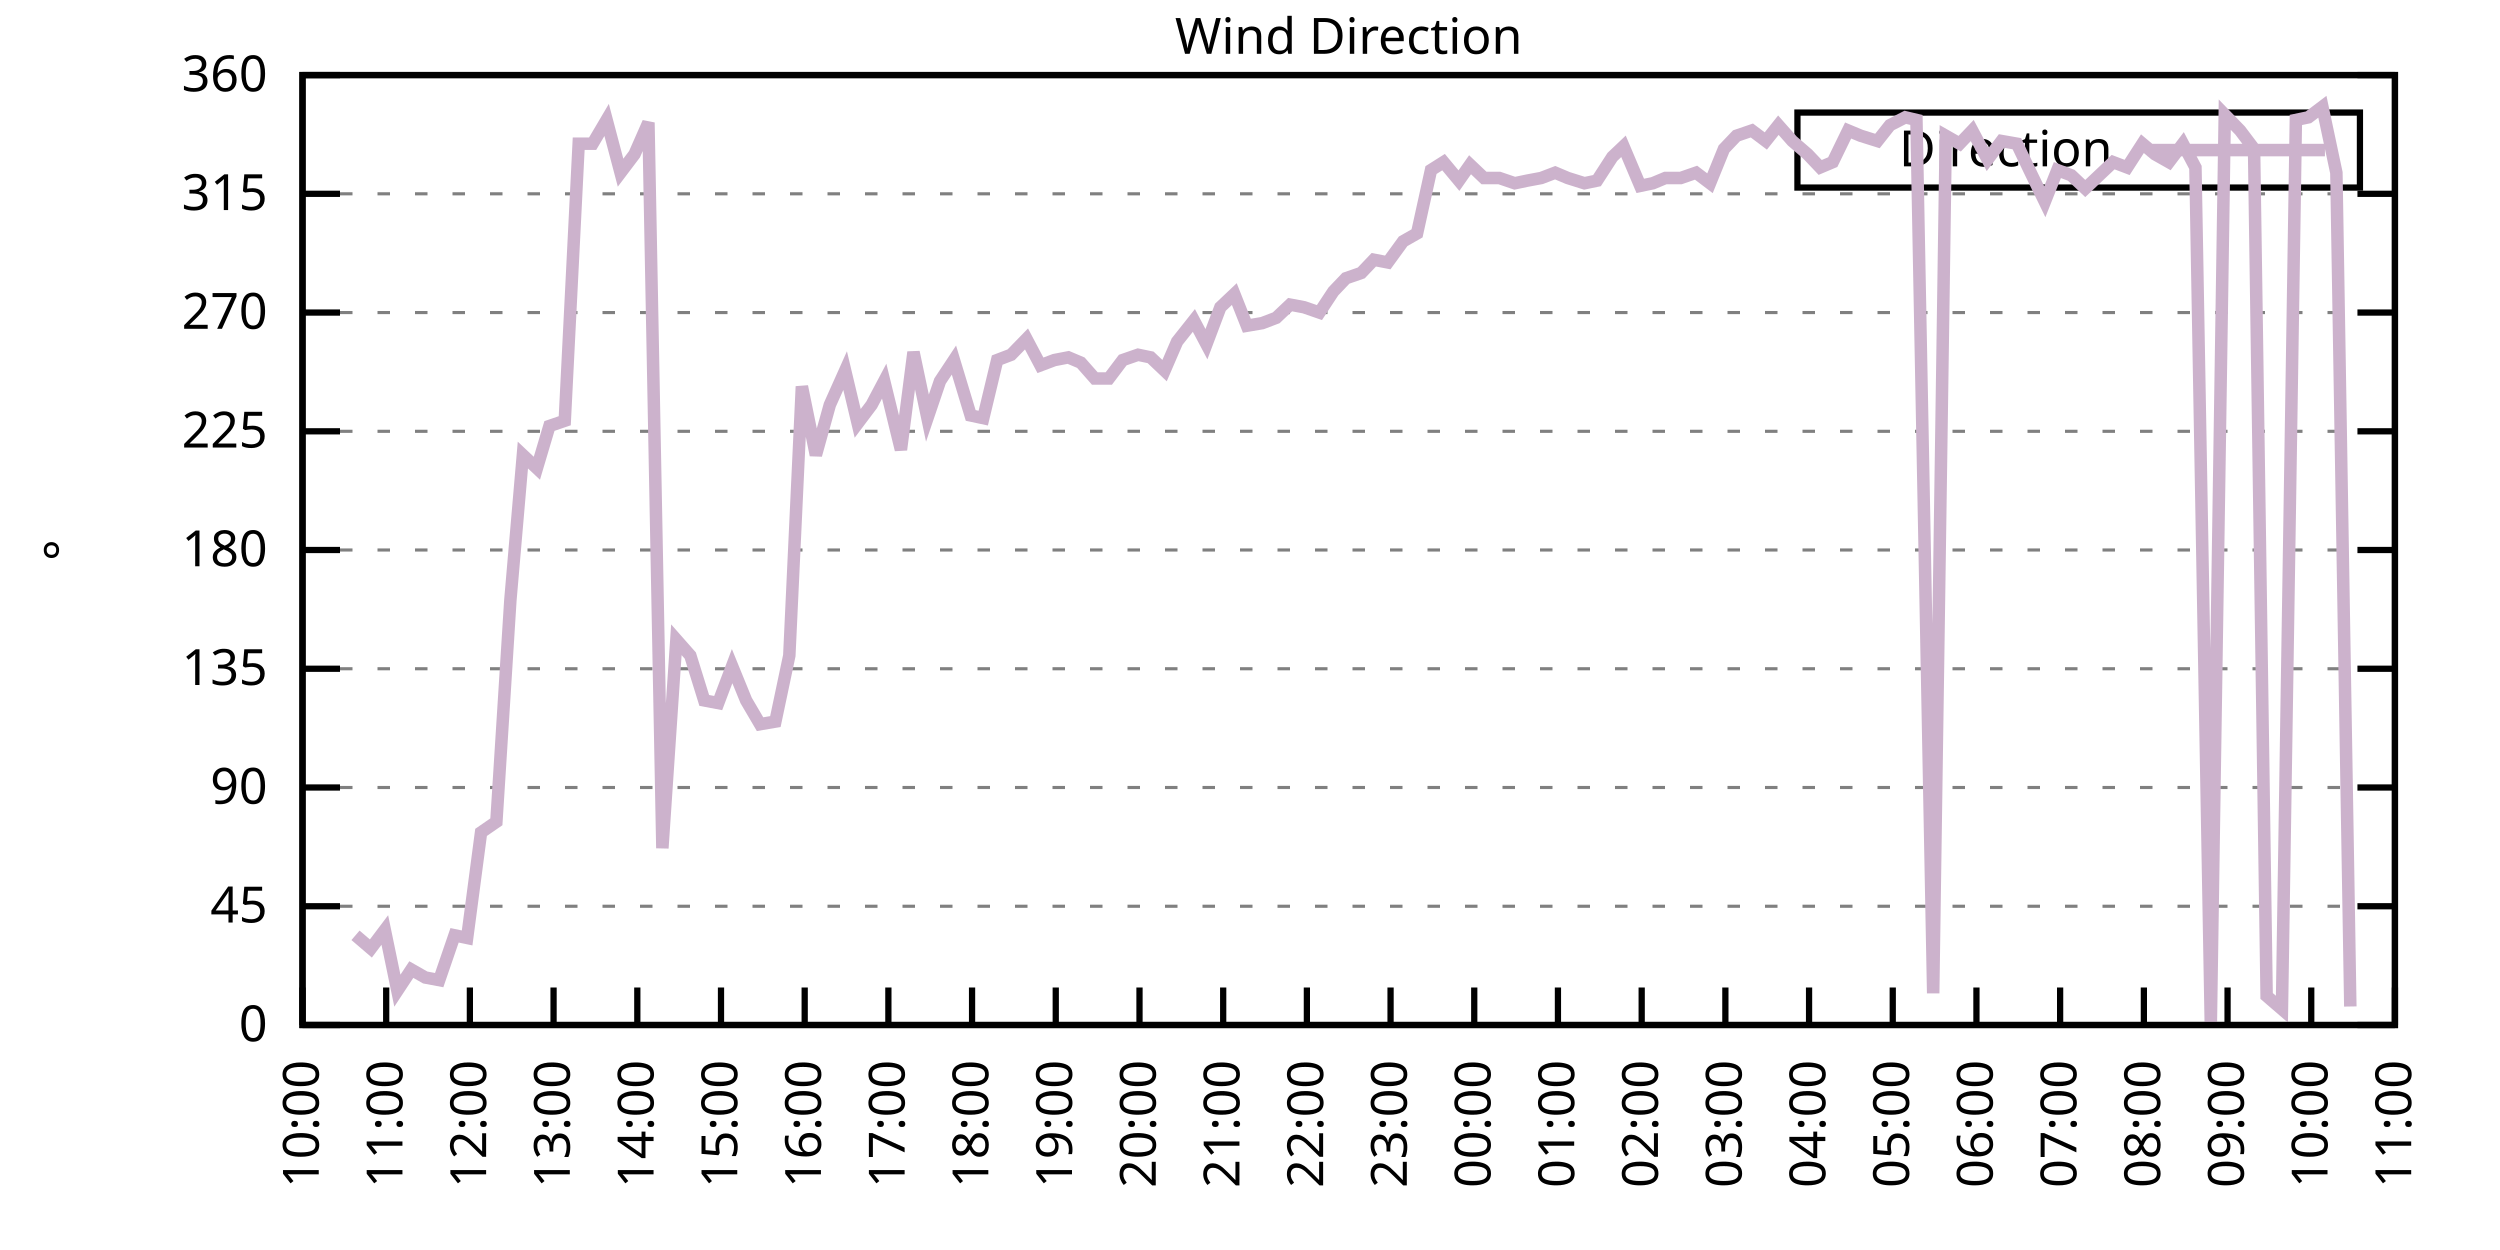
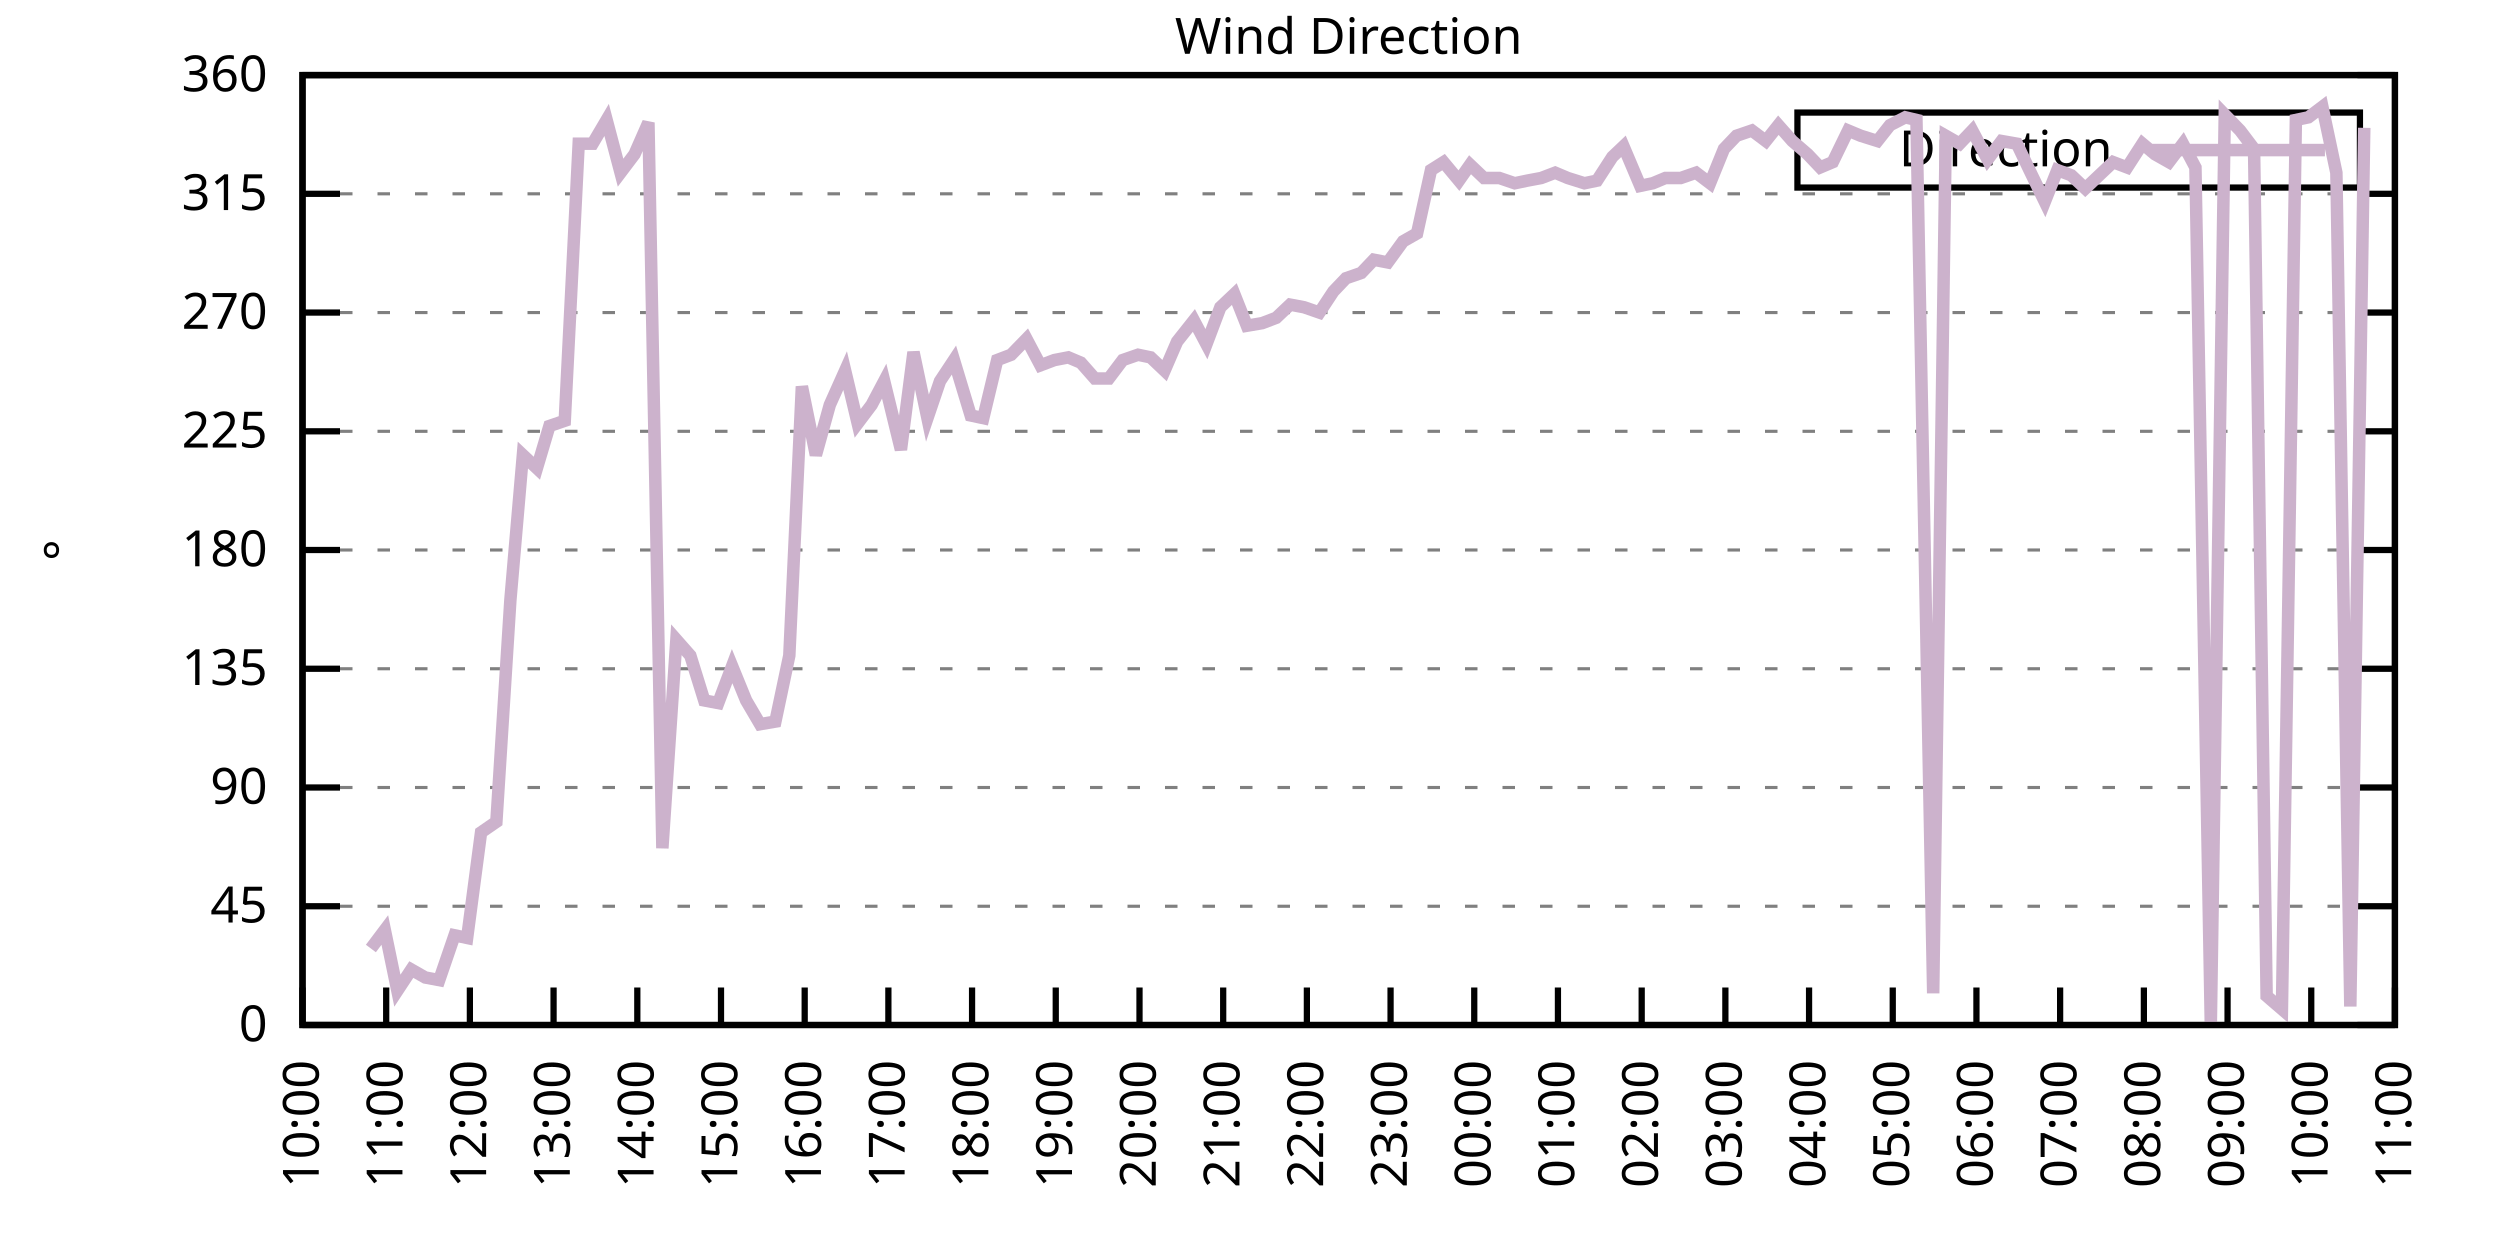
<svg xmlns="http://www.w3.org/2000/svg" xmlns:xlink="http://www.w3.org/1999/xlink" width="400" height="200" viewBox="0 0 400 200">
  <g id="gnuplot_canvas">
    <rect x="0" y="0" width="400" height="200" fill="none" />
    <defs>
      <circle id="gpDot" r="0.5" stroke-width="0.5" stroke="currentColor" />
      <path id="gpPt0" stroke-width="0.333" stroke="currentColor" d="M-1,0 h2 M0,-1 v2" />
      <path id="gpPt1" stroke-width="0.333" stroke="currentColor" d="M-1,-1 L1,1 M1,-1 L-1,1" />
      <path id="gpPt2" stroke-width="0.333" stroke="currentColor" d="M-1,0 L1,0 M0,-1 L0,1 M-1,-1 L1,1 M-1,1 L1,-1" />
      <rect id="gpPt3" stroke-width="0.333" stroke="currentColor" x="-1" y="-1" width="2" height="2" />
      <rect id="gpPt4" stroke-width="0.333" stroke="currentColor" fill="currentColor" x="-1" y="-1" width="2" height="2" />
      <circle id="gpPt5" stroke-width="0.333" stroke="currentColor" cx="0" cy="0" r="1" />
      <use xlink:href="#gpPt5" id="gpPt6" fill="currentColor" stroke="none" />
      <path id="gpPt7" stroke-width="0.333" stroke="currentColor" d="M0,-1.33 L-1.33,0.67 L1.33,0.67 z" />
      <use xlink:href="#gpPt7" id="gpPt8" fill="currentColor" stroke="none" />
      <use xlink:href="#gpPt7" id="gpPt9" stroke="currentColor" transform="rotate(180)" />
      <use xlink:href="#gpPt9" id="gpPt10" fill="currentColor" stroke="none" />
      <use xlink:href="#gpPt3" id="gpPt11" stroke="currentColor" transform="rotate(45)" />
      <use xlink:href="#gpPt11" id="gpPt12" fill="currentColor" stroke="none" />
      <path id="gpPt13" stroke-width="0.333" stroke="currentColor" d="M0,1.330 L1.265,0.411 L0.782,-1.067 L-0.782,-1.076 L-1.265,0.411 z" />
      <use xlink:href="#gpPt13" id="gpPt14" fill="currentColor" stroke="none" />
      <filter id="textbox" filterUnits="objectBoundingBox" x="0" y="0" height="1" width="1">
        <feFlood flood-color="white" flood-opacity="1" result="bgnd" />
        <feComposite in="SourceGraphic" in2="bgnd" operator="atop" />
      </filter>
      <filter id="greybox" filterUnits="objectBoundingBox" x="0" y="0" height="1" width="1">
        <feFlood flood-color="lightgrey" flood-opacity="1" result="grey" />
        <feComposite in="SourceGraphic" in2="grey" operator="atop" />
      </filter>
    </defs>
    <g fill="none" color="white" stroke="currentColor" stroke-width="1.00" stroke-linecap="butt" stroke-linejoin="miter">
</g>
    <g fill="none" color="black" stroke="currentColor" stroke-width="1.00" stroke-linecap="butt" stroke-linejoin="miter">
      <g stroke="none" shape-rendering="crispEdges">
        <polygon fill="rgb(255, 255, 255)" points="48.40,164.00 383.18,164.00 383.18,12.02 48.40,12.02 " />
      </g>
    </g>
    <g fill="none" color="black" stroke="currentColor" stroke-width="1.00" stroke-linecap="butt" stroke-linejoin="miter">
</g>
    <g fill="none" color="black" stroke="black" stroke-width="0.50" stroke-linecap="butt" stroke-linejoin="miter">
</g>
    <g fill="none" color="gray" stroke="currentColor" stroke-width="0.50" stroke-linecap="butt" stroke-linejoin="miter">
      <path stroke="gray" stroke-dasharray="2,4" class="gridline" d="M48.40,164.00 L383.19,164.00  " />
    </g>
    <g fill="none" color="gray" stroke="gray" stroke-width="1.00" stroke-linecap="butt" stroke-linejoin="miter">
</g>
    <g fill="none" color="black" stroke="currentColor" stroke-width="1.00" stroke-linecap="butt" stroke-linejoin="miter">
      <path stroke="black" d="M48.40,164.00 L54.40,164.00 M383.19,164.00 L377.19,164.00  " />
      <g transform="translate(42.80,166.60)" stroke="none" fill="black" font-family="Sans" font-size="8.00" text-anchor="end">
        <text>
          <tspan font-family="Sans"> 0</tspan>
        </text>
      </g>
    </g>
    <g fill="none" color="black" stroke="currentColor" stroke-width="1.00" stroke-linecap="butt" stroke-linejoin="miter">
</g>
    <g fill="none" color="black" stroke="black" stroke-width="0.50" stroke-linecap="butt" stroke-linejoin="miter">
</g>
    <g fill="none" color="gray" stroke="currentColor" stroke-width="0.50" stroke-linecap="butt" stroke-linejoin="miter">
      <path stroke="gray" stroke-dasharray="2,4" class="gridline" d="M48.40,145.00 L383.19,145.00  " />
    </g>
    <g fill="none" color="gray" stroke="gray" stroke-width="1.00" stroke-linecap="butt" stroke-linejoin="miter">
</g>
    <g fill="none" color="black" stroke="currentColor" stroke-width="1.00" stroke-linecap="butt" stroke-linejoin="miter">
      <path stroke="black" d="M48.40,145.00 L54.40,145.00 M383.19,145.00 L377.19,145.00  " />
      <g transform="translate(42.80,147.60)" stroke="none" fill="black" font-family="Sans" font-size="8.00" text-anchor="end">
        <text>
          <tspan font-family="Sans"> 45</tspan>
        </text>
      </g>
    </g>
    <g fill="none" color="black" stroke="currentColor" stroke-width="1.00" stroke-linecap="butt" stroke-linejoin="miter">
</g>
    <g fill="none" color="black" stroke="black" stroke-width="0.50" stroke-linecap="butt" stroke-linejoin="miter">
</g>
    <g fill="none" color="gray" stroke="currentColor" stroke-width="0.50" stroke-linecap="butt" stroke-linejoin="miter">
      <path stroke="gray" stroke-dasharray="2,4" class="gridline" d="M48.40,126.00 L383.19,126.00  " />
    </g>
    <g fill="none" color="gray" stroke="gray" stroke-width="1.00" stroke-linecap="butt" stroke-linejoin="miter">
</g>
    <g fill="none" color="black" stroke="currentColor" stroke-width="1.00" stroke-linecap="butt" stroke-linejoin="miter">
      <path stroke="black" d="M48.40,126.00 L54.40,126.00 M383.19,126.00 L377.19,126.00  " />
      <g transform="translate(42.80,128.60)" stroke="none" fill="black" font-family="Sans" font-size="8.00" text-anchor="end">
        <text>
          <tspan font-family="Sans"> 90</tspan>
        </text>
      </g>
    </g>
    <g fill="none" color="black" stroke="currentColor" stroke-width="1.00" stroke-linecap="butt" stroke-linejoin="miter">
</g>
    <g fill="none" color="black" stroke="black" stroke-width="0.50" stroke-linecap="butt" stroke-linejoin="miter">
</g>
    <g fill="none" color="gray" stroke="currentColor" stroke-width="0.50" stroke-linecap="butt" stroke-linejoin="miter">
      <path stroke="gray" stroke-dasharray="2,4" class="gridline" d="M48.40,107.00 L383.19,107.00  " />
    </g>
    <g fill="none" color="gray" stroke="gray" stroke-width="1.00" stroke-linecap="butt" stroke-linejoin="miter">
</g>
    <g fill="none" color="black" stroke="currentColor" stroke-width="1.00" stroke-linecap="butt" stroke-linejoin="miter">
      <path stroke="black" d="M48.40,107.00 L54.40,107.00 M383.19,107.00 L377.19,107.00  " />
      <g transform="translate(42.80,109.60)" stroke="none" fill="black" font-family="Sans" font-size="8.00" text-anchor="end">
        <text>
          <tspan font-family="Sans"> 135</tspan>
        </text>
      </g>
    </g>
    <g fill="none" color="black" stroke="currentColor" stroke-width="1.00" stroke-linecap="butt" stroke-linejoin="miter">
</g>
    <g fill="none" color="black" stroke="black" stroke-width="0.50" stroke-linecap="butt" stroke-linejoin="miter">
</g>
    <g fill="none" color="gray" stroke="currentColor" stroke-width="0.50" stroke-linecap="butt" stroke-linejoin="miter">
      <path stroke="gray" stroke-dasharray="2,4" class="gridline" d="M48.40,88.00 L383.19,88.00  " />
    </g>
    <g fill="none" color="gray" stroke="gray" stroke-width="1.00" stroke-linecap="butt" stroke-linejoin="miter">
</g>
    <g fill="none" color="black" stroke="currentColor" stroke-width="1.00" stroke-linecap="butt" stroke-linejoin="miter">
      <path stroke="black" d="M48.40,88.00 L54.40,88.00 M383.19,88.00 L377.19,88.00  " />
      <g transform="translate(42.80,90.60)" stroke="none" fill="black" font-family="Sans" font-size="8.00" text-anchor="end">
        <text>
          <tspan font-family="Sans"> 180</tspan>
        </text>
      </g>
    </g>
    <g fill="none" color="black" stroke="currentColor" stroke-width="1.00" stroke-linecap="butt" stroke-linejoin="miter">
</g>
    <g fill="none" color="black" stroke="black" stroke-width="0.50" stroke-linecap="butt" stroke-linejoin="miter">
</g>
    <g fill="none" color="gray" stroke="currentColor" stroke-width="0.50" stroke-linecap="butt" stroke-linejoin="miter">
      <path stroke="gray" stroke-dasharray="2,4" class="gridline" d="M48.40,69.01 L383.19,69.01  " />
    </g>
    <g fill="none" color="gray" stroke="gray" stroke-width="1.00" stroke-linecap="butt" stroke-linejoin="miter">
</g>
    <g fill="none" color="black" stroke="currentColor" stroke-width="1.00" stroke-linecap="butt" stroke-linejoin="miter">
      <path stroke="black" d="M48.40,69.01 L54.40,69.01 M383.19,69.01 L377.19,69.01  " />
      <g transform="translate(42.80,71.61)" stroke="none" fill="black" font-family="Sans" font-size="8.00" text-anchor="end">
        <text>
          <tspan font-family="Sans"> 225</tspan>
        </text>
      </g>
    </g>
    <g fill="none" color="black" stroke="currentColor" stroke-width="1.00" stroke-linecap="butt" stroke-linejoin="miter">
</g>
    <g fill="none" color="black" stroke="black" stroke-width="0.50" stroke-linecap="butt" stroke-linejoin="miter">
</g>
    <g fill="none" color="gray" stroke="currentColor" stroke-width="0.50" stroke-linecap="butt" stroke-linejoin="miter">
      <path stroke="gray" stroke-dasharray="2,4" class="gridline" d="M48.40,50.01 L383.19,50.01  " />
    </g>
    <g fill="none" color="gray" stroke="gray" stroke-width="1.00" stroke-linecap="butt" stroke-linejoin="miter">
</g>
    <g fill="none" color="black" stroke="currentColor" stroke-width="1.00" stroke-linecap="butt" stroke-linejoin="miter">
      <path stroke="black" d="M48.40,50.01 L54.40,50.01 M383.19,50.01 L377.19,50.01  " />
      <g transform="translate(42.80,52.61)" stroke="none" fill="black" font-family="Sans" font-size="8.00" text-anchor="end">
        <text>
          <tspan font-family="Sans"> 270</tspan>
        </text>
      </g>
    </g>
    <g fill="none" color="black" stroke="currentColor" stroke-width="1.00" stroke-linecap="butt" stroke-linejoin="miter">
</g>
    <g fill="none" color="black" stroke="black" stroke-width="0.50" stroke-linecap="butt" stroke-linejoin="miter">
</g>
    <g fill="none" color="gray" stroke="currentColor" stroke-width="0.50" stroke-linecap="butt" stroke-linejoin="miter">
      <path stroke="gray" stroke-dasharray="2,4" class="gridline" d="M48.40,31.01 L383.19,31.01  " />
    </g>
    <g fill="none" color="gray" stroke="gray" stroke-width="1.00" stroke-linecap="butt" stroke-linejoin="miter">
</g>
    <g fill="none" color="black" stroke="currentColor" stroke-width="1.00" stroke-linecap="butt" stroke-linejoin="miter">
      <path stroke="black" d="M48.40,31.01 L54.40,31.01 M383.19,31.01 L377.19,31.01  " />
      <g transform="translate(42.80,33.61)" stroke="none" fill="black" font-family="Sans" font-size="8.00" text-anchor="end">
        <text>
          <tspan font-family="Sans"> 315</tspan>
        </text>
      </g>
    </g>
    <g fill="none" color="black" stroke="currentColor" stroke-width="1.00" stroke-linecap="butt" stroke-linejoin="miter">
</g>
    <g fill="none" color="black" stroke="black" stroke-width="0.50" stroke-linecap="butt" stroke-linejoin="miter">
</g>
    <g fill="none" color="gray" stroke="currentColor" stroke-width="0.50" stroke-linecap="butt" stroke-linejoin="miter">
      <path stroke="gray" stroke-dasharray="2,4" class="gridline" d="M48.40,12.01 L383.19,12.01  " />
    </g>
    <g fill="none" color="gray" stroke="gray" stroke-width="1.00" stroke-linecap="butt" stroke-linejoin="miter">
</g>
    <g fill="none" color="black" stroke="currentColor" stroke-width="1.00" stroke-linecap="butt" stroke-linejoin="miter">
      <path stroke="black" d="M48.40,12.01 L54.40,12.01 M383.19,12.01 L377.19,12.01  " />
      <g transform="translate(42.80,14.61)" stroke="none" fill="black" font-family="Sans" font-size="8.00" text-anchor="end">
        <text>
          <tspan font-family="Sans"> 360</tspan>
        </text>
      </g>
    </g>
    <g fill="none" color="black" stroke="currentColor" stroke-width="1.00" stroke-linecap="butt" stroke-linejoin="miter">
      <path stroke="black" d="M48.40,164.00 L48.40,158.00  " />
      <g transform="translate(51.00,169.60) rotate(270.00)" stroke="none" fill="black" font-family="Sans" font-size="8.00" text-anchor="end">
        <text>
          <tspan font-family="Sans">10:00</tspan>
        </text>
      </g>
    </g>
    <g fill="none" color="black" stroke="currentColor" stroke-width="1.00" stroke-linecap="butt" stroke-linejoin="miter">
      <path stroke="black" d="M61.79,164.00 L61.79,158.00  " />
      <g transform="translate(64.39,169.60) rotate(270.00)" stroke="none" fill="black" font-family="Sans" font-size="8.00" text-anchor="end">
        <text>
          <tspan font-family="Sans">11:00</tspan>
        </text>
      </g>
    </g>
    <g fill="none" color="black" stroke="currentColor" stroke-width="1.00" stroke-linecap="butt" stroke-linejoin="miter">
      <path stroke="black" d="M75.18,164.00 L75.18,158.00  " />
      <g transform="translate(77.78,169.60) rotate(270.00)" stroke="none" fill="black" font-family="Sans" font-size="8.00" text-anchor="end">
        <text>
          <tspan font-family="Sans">12:00</tspan>
        </text>
      </g>
    </g>
    <g fill="none" color="black" stroke="currentColor" stroke-width="1.00" stroke-linecap="butt" stroke-linejoin="miter">
      <path stroke="black" d="M88.57,164.00 L88.57,158.00  " />
      <g transform="translate(91.17,169.60) rotate(270.00)" stroke="none" fill="black" font-family="Sans" font-size="8.00" text-anchor="end">
        <text>
          <tspan font-family="Sans">13:00</tspan>
        </text>
      </g>
    </g>
    <g fill="none" color="black" stroke="currentColor" stroke-width="1.00" stroke-linecap="butt" stroke-linejoin="miter">
      <path stroke="black" d="M101.97,164.00 L101.97,158.00  " />
      <g transform="translate(104.57,169.60) rotate(270.00)" stroke="none" fill="black" font-family="Sans" font-size="8.00" text-anchor="end">
        <text>
          <tspan font-family="Sans">14:00</tspan>
        </text>
      </g>
    </g>
    <g fill="none" color="black" stroke="currentColor" stroke-width="1.00" stroke-linecap="butt" stroke-linejoin="miter">
      <path stroke="black" d="M115.36,164.00 L115.36,158.00  " />
      <g transform="translate(117.96,169.60) rotate(270.00)" stroke="none" fill="black" font-family="Sans" font-size="8.00" text-anchor="end">
        <text>
          <tspan font-family="Sans">15:00</tspan>
        </text>
      </g>
    </g>
    <g fill="none" color="black" stroke="currentColor" stroke-width="1.00" stroke-linecap="butt" stroke-linejoin="miter">
      <path stroke="black" d="M128.75,164.00 L128.75,158.00  " />
      <g transform="translate(131.35,169.60) rotate(270.00)" stroke="none" fill="black" font-family="Sans" font-size="8.00" text-anchor="end">
        <text>
          <tspan font-family="Sans">16:00</tspan>
        </text>
      </g>
    </g>
    <g fill="none" color="black" stroke="currentColor" stroke-width="1.00" stroke-linecap="butt" stroke-linejoin="miter">
      <path stroke="black" d="M142.14,164.00 L142.14,158.00  " />
      <g transform="translate(144.74,169.60) rotate(270.00)" stroke="none" fill="black" font-family="Sans" font-size="8.00" text-anchor="end">
        <text>
          <tspan font-family="Sans">17:00</tspan>
        </text>
      </g>
    </g>
    <g fill="none" color="black" stroke="currentColor" stroke-width="1.00" stroke-linecap="butt" stroke-linejoin="miter">
      <path stroke="black" d="M155.53,164.00 L155.53,158.00  " />
      <g transform="translate(158.13,169.60) rotate(270.00)" stroke="none" fill="black" font-family="Sans" font-size="8.00" text-anchor="end">
        <text>
          <tspan font-family="Sans">18:00</tspan>
        </text>
      </g>
    </g>
    <g fill="none" color="black" stroke="currentColor" stroke-width="1.00" stroke-linecap="butt" stroke-linejoin="miter">
      <path stroke="black" d="M168.92,164.00 L168.92,158.00  " />
      <g transform="translate(171.52,169.60) rotate(270.00)" stroke="none" fill="black" font-family="Sans" font-size="8.00" text-anchor="end">
        <text>
          <tspan font-family="Sans">19:00</tspan>
        </text>
      </g>
    </g>
    <g fill="none" color="black" stroke="currentColor" stroke-width="1.00" stroke-linecap="butt" stroke-linejoin="miter">
      <path stroke="black" d="M182.32,164.00 L182.32,158.00  " />
      <g transform="translate(184.92,169.60) rotate(270.00)" stroke="none" fill="black" font-family="Sans" font-size="8.00" text-anchor="end">
        <text>
          <tspan font-family="Sans">20:00</tspan>
        </text>
      </g>
    </g>
    <g fill="none" color="black" stroke="currentColor" stroke-width="1.00" stroke-linecap="butt" stroke-linejoin="miter">
      <path stroke="black" d="M195.71,164.00 L195.71,158.00  " />
      <g transform="translate(198.31,169.60) rotate(270.00)" stroke="none" fill="black" font-family="Sans" font-size="8.00" text-anchor="end">
        <text>
          <tspan font-family="Sans">21:00</tspan>
        </text>
      </g>
    </g>
    <g fill="none" color="black" stroke="currentColor" stroke-width="1.00" stroke-linecap="butt" stroke-linejoin="miter">
      <path stroke="black" d="M209.10,164.00 L209.10,158.00  " />
      <g transform="translate(211.70,169.60) rotate(270.00)" stroke="none" fill="black" font-family="Sans" font-size="8.00" text-anchor="end">
        <text>
          <tspan font-family="Sans">22:00</tspan>
        </text>
      </g>
    </g>
    <g fill="none" color="black" stroke="currentColor" stroke-width="1.00" stroke-linecap="butt" stroke-linejoin="miter">
      <path stroke="black" d="M222.49,164.00 L222.49,158.00  " />
      <g transform="translate(225.09,169.60) rotate(270.00)" stroke="none" fill="black" font-family="Sans" font-size="8.00" text-anchor="end">
        <text>
          <tspan font-family="Sans">23:00</tspan>
        </text>
      </g>
    </g>
    <g fill="none" color="black" stroke="currentColor" stroke-width="1.00" stroke-linecap="butt" stroke-linejoin="miter">
      <path stroke="black" d="M235.88,164.00 L235.88,158.00  " />
      <g transform="translate(238.48,169.60) rotate(270.00)" stroke="none" fill="black" font-family="Sans" font-size="8.00" text-anchor="end">
        <text>
          <tspan font-family="Sans">00:00</tspan>
        </text>
      </g>
    </g>
    <g fill="none" color="black" stroke="currentColor" stroke-width="1.00" stroke-linecap="butt" stroke-linejoin="miter">
      <path stroke="black" d="M249.27,164.00 L249.27,158.00  " />
      <g transform="translate(251.87,169.60) rotate(270.00)" stroke="none" fill="black" font-family="Sans" font-size="8.00" text-anchor="end">
        <text>
          <tspan font-family="Sans">01:00</tspan>
        </text>
      </g>
    </g>
    <g fill="none" color="black" stroke="currentColor" stroke-width="1.00" stroke-linecap="butt" stroke-linejoin="miter">
      <path stroke="black" d="M262.67,164.00 L262.67,158.00  " />
      <g transform="translate(265.27,169.60) rotate(270.00)" stroke="none" fill="black" font-family="Sans" font-size="8.00" text-anchor="end">
        <text>
          <tspan font-family="Sans">02:00</tspan>
        </text>
      </g>
    </g>
    <g fill="none" color="black" stroke="currentColor" stroke-width="1.00" stroke-linecap="butt" stroke-linejoin="miter">
      <path stroke="black" d="M276.06,164.00 L276.06,158.00  " />
      <g transform="translate(278.66,169.60) rotate(270.00)" stroke="none" fill="black" font-family="Sans" font-size="8.00" text-anchor="end">
        <text>
          <tspan font-family="Sans">03:00</tspan>
        </text>
      </g>
    </g>
    <g fill="none" color="black" stroke="currentColor" stroke-width="1.00" stroke-linecap="butt" stroke-linejoin="miter">
      <path stroke="black" d="M289.45,164.00 L289.45,158.00  " />
      <g transform="translate(292.05,169.60) rotate(270.00)" stroke="none" fill="black" font-family="Sans" font-size="8.00" text-anchor="end">
        <text>
          <tspan font-family="Sans">04:00</tspan>
        </text>
      </g>
    </g>
    <g fill="none" color="black" stroke="currentColor" stroke-width="1.00" stroke-linecap="butt" stroke-linejoin="miter">
      <path stroke="black" d="M302.84,164.00 L302.84,158.00  " />
      <g transform="translate(305.44,169.60) rotate(270.00)" stroke="none" fill="black" font-family="Sans" font-size="8.00" text-anchor="end">
        <text>
          <tspan font-family="Sans">05:00</tspan>
        </text>
      </g>
    </g>
    <g fill="none" color="black" stroke="currentColor" stroke-width="1.00" stroke-linecap="butt" stroke-linejoin="miter">
      <path stroke="black" d="M316.23,164.00 L316.23,158.00  " />
      <g transform="translate(318.83,169.60) rotate(270.00)" stroke="none" fill="black" font-family="Sans" font-size="8.00" text-anchor="end">
        <text>
          <tspan font-family="Sans">06:00</tspan>
        </text>
      </g>
    </g>
    <g fill="none" color="black" stroke="currentColor" stroke-width="1.00" stroke-linecap="butt" stroke-linejoin="miter">
      <path stroke="black" d="M329.62,164.00 L329.62,158.00  " />
      <g transform="translate(332.22,169.60) rotate(270.00)" stroke="none" fill="black" font-family="Sans" font-size="8.00" text-anchor="end">
        <text>
          <tspan font-family="Sans">07:00</tspan>
        </text>
      </g>
    </g>
    <g fill="none" color="black" stroke="currentColor" stroke-width="1.00" stroke-linecap="butt" stroke-linejoin="miter">
      <path stroke="black" d="M343.02,164.00 L343.02,158.00  " />
      <g transform="translate(345.62,169.60) rotate(270.00)" stroke="none" fill="black" font-family="Sans" font-size="8.00" text-anchor="end">
        <text>
          <tspan font-family="Sans">08:00</tspan>
        </text>
      </g>
    </g>
    <g fill="none" color="black" stroke="currentColor" stroke-width="1.00" stroke-linecap="butt" stroke-linejoin="miter">
      <path stroke="black" d="M356.41,164.00 L356.41,158.00  " />
      <g transform="translate(359.01,169.60) rotate(270.00)" stroke="none" fill="black" font-family="Sans" font-size="8.00" text-anchor="end">
        <text>
          <tspan font-family="Sans">09:00</tspan>
        </text>
      </g>
    </g>
    <g fill="none" color="black" stroke="currentColor" stroke-width="1.00" stroke-linecap="butt" stroke-linejoin="miter">
      <path stroke="black" d="M369.80,164.00 L369.80,158.00  " />
      <g transform="translate(372.40,169.60) rotate(270.00)" stroke="none" fill="black" font-family="Sans" font-size="8.00" text-anchor="end">
        <text>
          <tspan font-family="Sans">10:00</tspan>
        </text>
      </g>
    </g>
    <g fill="none" color="black" stroke="currentColor" stroke-width="1.00" stroke-linecap="butt" stroke-linejoin="miter">
      <path stroke="black" d="M383.19,164.00 L383.19,158.00  " />
      <g transform="translate(385.79,169.60) rotate(270.00)" stroke="none" fill="black" font-family="Sans" font-size="8.00" text-anchor="end">
        <text>
          <tspan font-family="Sans">11:00</tspan>
        </text>
      </g>
    </g>
    <g fill="none" color="black" stroke="currentColor" stroke-width="1.00" stroke-linecap="butt" stroke-linejoin="miter">
</g>
    <g fill="none" color="black" stroke="currentColor" stroke-width="1.00" stroke-linecap="butt" stroke-linejoin="miter">
      <path stroke="black" d="M48.40,12.01 L48.40,164.00 L383.19,164.00 L383.19,12.01 L48.40,12.01 Z  " />
    </g>
    <g fill="none" color="black" stroke="currentColor" stroke-width="1.00" stroke-linecap="butt" stroke-linejoin="miter">
</g>
    <g fill="none" color="black" stroke="currentColor" stroke-width="1.00" stroke-linecap="butt" stroke-linejoin="miter">
      <path stroke="black" d="M287.59,30.01 L287.59,18.01 L377.59,18.01 L377.59,30.01 L287.59,30.01 Z  " />
    </g>
    <g id="Wind_direction_plot_1">
      <g fill="none" color="white" stroke="black" stroke-width="2.00" stroke-linecap="butt" stroke-linejoin="miter">
</g>
      <g fill="none" color="black" stroke="currentColor" stroke-width="2.00" stroke-linecap="butt" stroke-linejoin="miter">
        <g transform="translate(337.99,26.61)" stroke="none" fill="black" font-family="Sans" font-size="8.00" text-anchor="end">
          <text>
            <tspan font-family="Sans">Direction</tspan>
          </text>
        </g>
      </g>
      <g fill="none" color="black" stroke="currentColor" stroke-width="2.00" stroke-linecap="butt" stroke-linejoin="miter">
-         <path stroke="rgb(204, 178, 204)" d="M343.59,24.01 L371.99,24.01 M56.88,149.65 L59.34,151.76 L61.57,148.80 L63.58,158.51 L65.81,155.13 L68.04,156.40   L70.27,156.82 L72.73,149.65 L74.74,150.07 L76.97,133.18 L79.42,131.49 L81.66,96.03 L83.66,72.81 L85.90,74.92   L87.91,68.16 L90.36,67.32 L92.59,22.99 L94.82,22.99 L97.06,19.19 L99.29,27.63 L101.52,24.68 L103.75,19.61   L105.98,135.71 L108.22,102.36 L110.45,104.89 L112.68,112.07 L114.91,112.49 L117.14,106.58 L119.38,112.07 L121.61,115.87   L124.06,115.45 L126.29,104.89 L128.30,61.83 L130.54,72.81 L132.77,64.78 L135.22,59.30 L137.23,67.74 L139.46,64.78   L141.47,60.98 L144.15,71.96 L146.16,56.34 L148.39,66.90 L150.40,60.98 L152.63,57.61 L155.31,66.47 L157.32,66.90   L159.55,57.61 L161.78,56.76 L164.24,54.23 L166.47,58.45 L168.70,57.61 L170.93,57.18 L172.94,58.03 L175.17,60.56   L177.41,60.56 L179.64,57.61 L182.09,56.76 L184.10,57.18 L186.33,59.30 L188.34,54.65 L191.02,51.27 L193.03,55.07   L195.26,49.16 L197.49,47.05 L199.50,52.12 L201.96,51.70 L204.19,50.85 L206.42,48.74 L208.65,49.16 L211.11,50.01   L213.34,46.63 L215.35,44.52 L217.80,43.67 L219.81,41.56 L222.04,41.99 L224.50,38.61 L226.73,37.34 L228.96,27.21   L230.97,25.94 L233.43,28.90 L235.21,26.36 L237.44,28.48 L239.90,28.48 L242.36,29.32 L244.36,28.90 L246.60,28.48   L248.83,27.63 L250.84,28.48 L253.51,29.32 L255.52,28.90 L257.98,25.10 L259.76,23.41 L262.44,29.74 L264.45,29.32   L266.46,28.48 L268.92,28.48 L271.37,27.63 L273.60,29.32 L275.83,23.83 L277.84,21.72 L280.30,20.88 L282.53,22.56   L284.54,20.03 L286.77,22.56 L289.23,24.68 L291.23,26.79 L293.24,25.94 L295.70,20.88 L297.71,21.72 L300.39,22.56   L302.39,20.03 L304.85,18.77 L306.63,19.19 L309.31,158.93 L311.32,21.72 L313.55,22.99 L315.56,20.88 L318.02,25.52   L320.25,22.56 L322.70,22.99 L324.71,27.21 L327.17,32.28 L329.18,27.21 L331.41,28.05 L333.64,30.16 L335.87,28.05   L338.10,25.94 L340.34,26.79 L342.79,22.99 L344.80,24.68 L347.03,25.94 L349.26,22.99 L351.27,26.79 L353.73,164.00   L355.96,18.34 L358.42,20.88 L360.65,23.83 L362.66,159.36 L365.11,161.47 L367.34,19.19 L369.35,18.77 L371.58,17.08   L373.82,27.63 L376.05,161.04  " />
+         <path stroke="rgb(204, 178, 204)" d="M343.59,24.01 L371.99,24.01 M59.34,151.76 L61.57,148.80 L63.58,158.51 L65.81,155.13 L68.04,156.40 L70.27,156.82   L72.73,149.65 L74.74,150.07 L76.97,133.18 L79.42,131.49 L81.66,96.03 L83.66,72.81 L85.90,74.92 L87.91,68.16   L90.36,67.32 L92.59,22.99 L94.82,22.99 L97.06,19.19 L99.29,27.63 L101.52,24.68 L103.75,19.61 L105.98,135.71   L108.22,102.36 L110.45,104.89 L112.68,112.07 L114.91,112.49 L117.14,106.58 L119.38,112.07 L121.61,115.87 L124.06,115.45   L126.29,104.89 L128.30,61.83 L130.54,72.81 L132.77,64.78 L135.22,59.30 L137.23,67.74 L139.46,64.78 L141.47,60.98   L144.15,71.96 L146.16,56.34 L148.39,66.90 L150.40,60.98 L152.63,57.61 L155.31,66.47 L157.32,66.90 L159.55,57.61   L161.78,56.76 L164.24,54.23 L166.47,58.45 L168.70,57.61 L170.93,57.18 L172.94,58.03 L175.17,60.56 L177.41,60.56   L179.64,57.61 L182.09,56.76 L184.10,57.18 L186.33,59.30 L188.34,54.65 L191.02,51.27 L193.03,55.07 L195.26,49.16   L197.49,47.05 L199.50,52.12 L201.96,51.70 L204.19,50.85 L206.42,48.74 L208.65,49.16 L211.11,50.01 L213.34,46.63   L215.35,44.52 L217.80,43.67 L219.81,41.56 L222.04,41.99 L224.50,38.61 L226.73,37.34 L228.96,27.21 L230.97,25.94   L233.43,28.90 L235.21,26.36 L237.44,28.48 L239.90,28.48 L242.36,29.32 L244.36,28.90 L246.60,28.48 L248.83,27.63   L250.84,28.48 L253.51,29.32 L255.52,28.90 L257.98,25.10 L259.76,23.41 L262.44,29.74 L264.45,29.32 L266.46,28.48   L268.92,28.48 L271.37,27.63 L273.60,29.32 L275.83,23.83 L277.84,21.72 L280.30,20.88 L282.53,22.56 L284.54,20.03   L286.77,22.56 L289.23,24.68 L291.23,26.79 L293.24,25.94 L295.70,20.88 L297.71,21.72 L300.39,22.56 L302.39,20.03   L304.85,18.77 L306.63,19.19 L309.31,158.93 L311.32,21.72 L313.55,22.99 L315.56,20.88 L318.02,25.52 L320.25,22.56   L322.70,22.99 L324.71,27.21 L327.17,32.28 L329.18,27.21 L331.41,28.05 L333.64,30.16 L335.87,28.05 L338.10,25.94   L340.34,26.79 L342.79,22.99 L344.80,24.68 L347.03,25.94 L349.26,22.99 L351.27,26.79 L353.73,164.00 L355.96,18.34   L358.42,20.88 L360.65,23.83 L362.66,159.36 L365.11,161.47 L367.34,19.19 L369.35,18.77 L371.58,17.08 L373.82,27.63   L376.05,161.04 L378.28,20.45  " />
      </g>
    </g>
    <g fill="none" color="black" stroke="currentColor" stroke-width="2.00" stroke-linecap="butt" stroke-linejoin="miter">
</g>
    <g fill="none" color="black" stroke="black" stroke-width="1.00" stroke-linecap="butt" stroke-linejoin="miter">
</g>
    <g fill="none" color="black" stroke="currentColor" stroke-width="1.00" stroke-linecap="butt" stroke-linejoin="miter">
      <path stroke="black" d="M48.40,12.01 L48.40,164.00 L383.19,164.00 L383.19,12.01 L48.40,12.01 Z  " />
      <g transform="translate(12.80,88.01) rotate(270.00)" stroke="none" fill="black" font-family="Sans" font-size="8.00" text-anchor="middle">
        <text>
          <tspan font-family="Sans">°</tspan>
        </text>
      </g>
    </g>
    <g fill="none" color="black" stroke="currentColor" stroke-width="1.00" stroke-linecap="butt" stroke-linejoin="miter">
</g>
    <g fill="none" color="black" stroke="currentColor" stroke-width="1.00" stroke-linecap="butt" stroke-linejoin="miter">
      <g transform="translate(215.79,8.61)" stroke="none" fill="black" font-family="Sans" font-size="8.00" text-anchor="middle">
        <text>
          <tspan font-family="Sans">Wind Direction</tspan>
        </text>
      </g>
    </g>
    <g fill="none" color="black" stroke="currentColor" stroke-width="1.00" stroke-linecap="butt" stroke-linejoin="miter">
</g>
  </g>
</svg>
